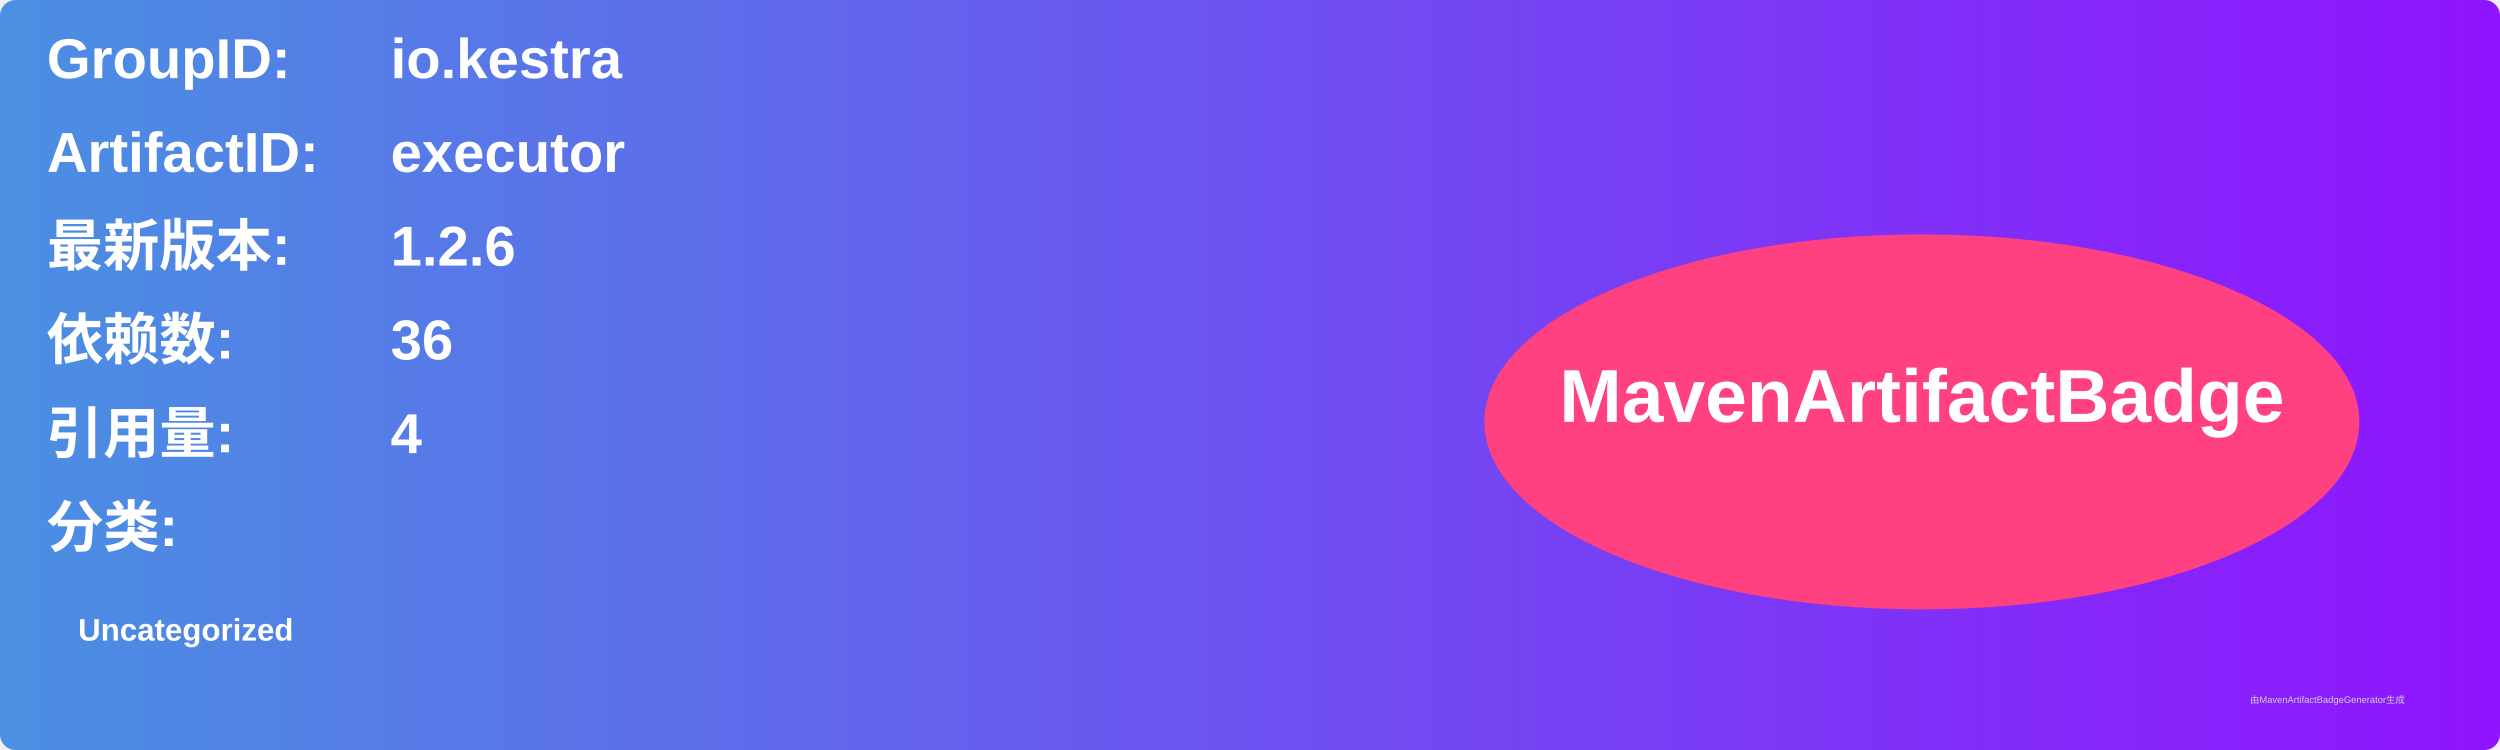
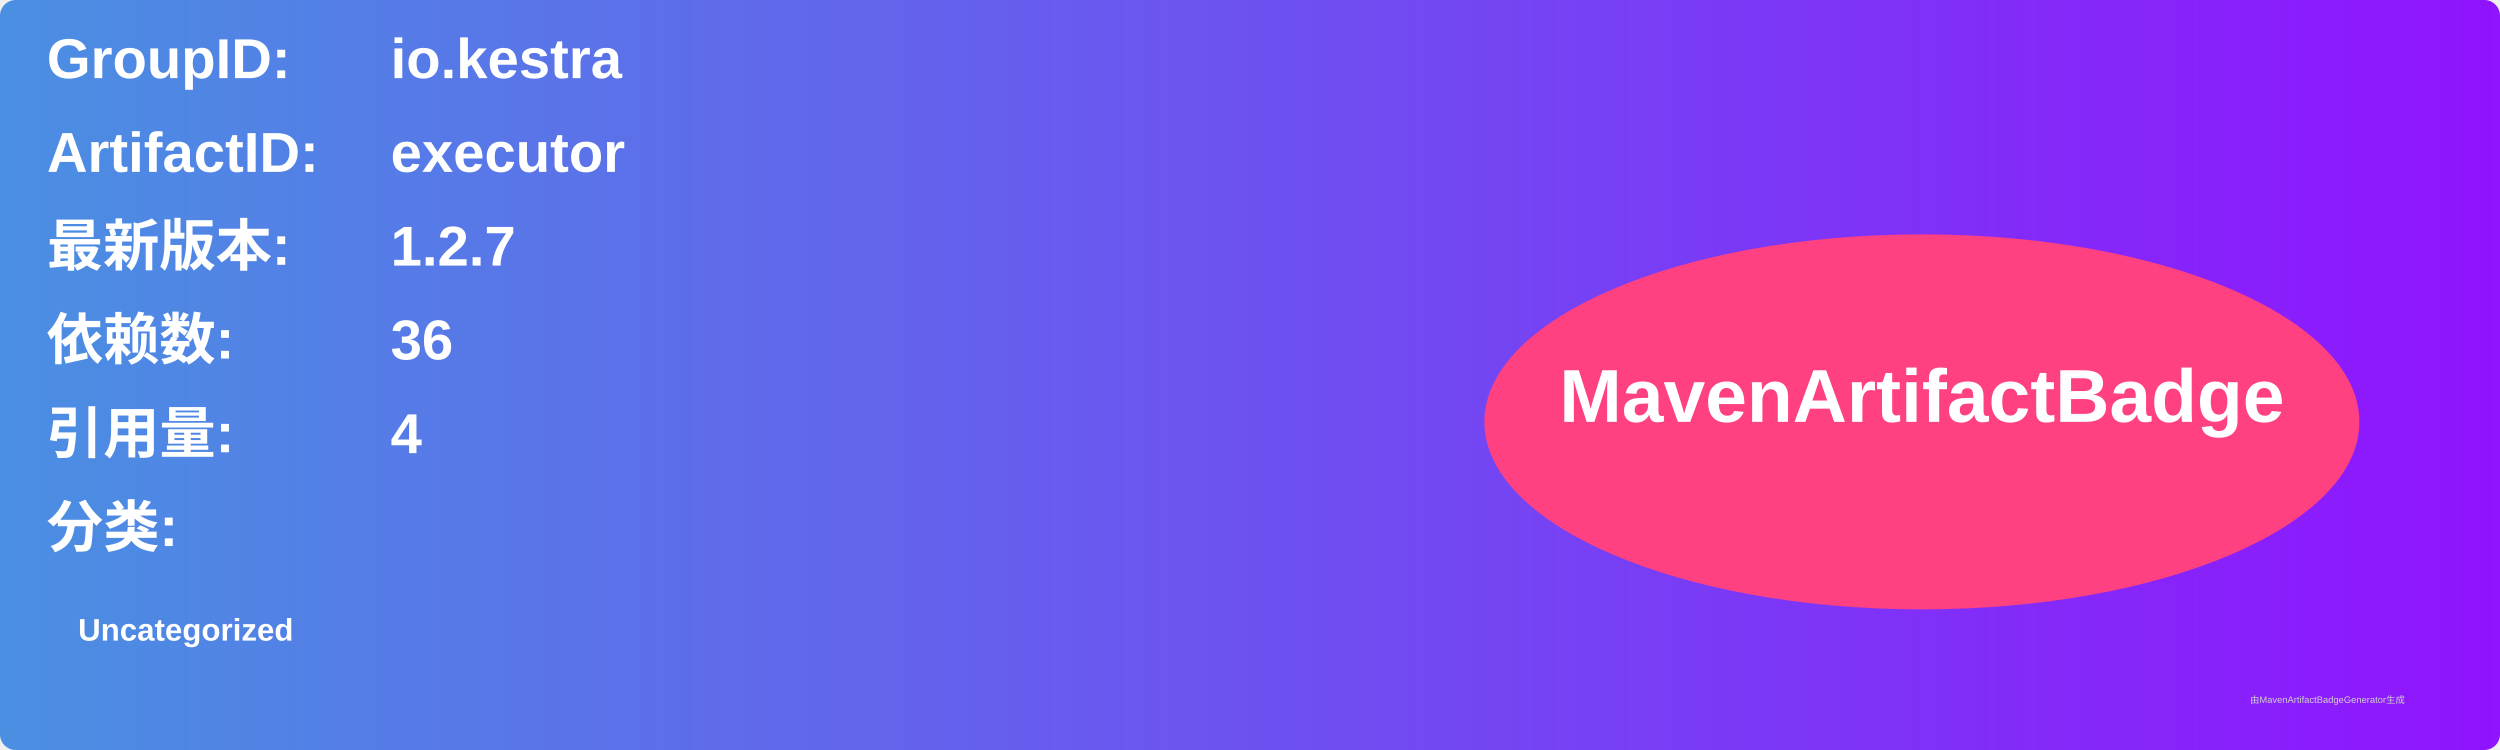
<svg xmlns="http://www.w3.org/2000/svg" width="800" height="240" viewBox="0 0 800 240">
  <linearGradient id="grad" x1="0%" y1="0%" x2="100%" y2="0%">
    <stop offset="0%" stop-color="#4a90e2" />
    <stop offset="100%" stop-color="#9013fe" />
  </linearGradient>
  <rect width="100%" height="100%" rx="5" ry="5" fill="url(#grad)" />
  <g transform="translate(15, 15)">
    <text x="0" y="10" font-family="Arial" font-size="18" fill="white" font-weight="bold" width="260">GroupID:</text>
    <text x="110" y="10" font-family="Arial" font-size="18" fill="white" font-weight="bold" width="460">io.kestra</text>
    <text x="0" y="40" font-family="Arial" font-size="18" fill="white" font-weight="bold" width="260">ArtifactID:</text>
    <text x="110" y="40" font-family="Arial" font-size="18" fill="white" font-weight="bold" width="460">executor</text>
    <text x="0" y="70" font-family="Arial" font-size="18" fill="white" font-weight="bold">最新版本:</text>
    <text x="110" y="70" font-family="Arial" font-size="18" fill="white" font-weight="bold">
-       <tspan font-weight="bold">1.2.6</tspan>
+       <tspan font-weight="bold">1.2.7</tspan>
    </text>
    <text x="0" y="100" font-family="Arial" font-size="18" fill="white" font-weight="bold">依赖数: </text>
    <text x="110" y="100" font-family="Arial" font-size="18" fill="white">
      <tspan font-weight="bold">36</tspan>
    </text>
    <text x="0" y="130" font-family="Arial" font-size="18" fill="white" font-weight="bold">引用量: </text>
    <text x="110" y="130" font-family="Arial" font-size="18" fill="white">
      <tspan font-weight="bold">4</tspan>
    </text>
    <text x="0" y="160" font-family="Arial" font-size="18" fill="white" font-weight="bold">分类:</text>
    <text x="10" y="190" font-family="Arial" font-size="10" fill="white">
      <tspan font-weight="bold">Uncategorized</tspan>
    </text>
    <ellipse cx="600" cy="120" rx="140" ry="60" fill="#ff4081" />
    <text x="600" y="120" text-anchor="middle" font-family="Arial" font-size="24" fill="white" font-weight="bold">MavenArtifactBadge</text>
  </g>
  <text x="720" y="225" font-family="Arial" font-size="3" fill="#d0d0d0">由MavenArtifactBadgeGenerator生成</text>
</svg>
